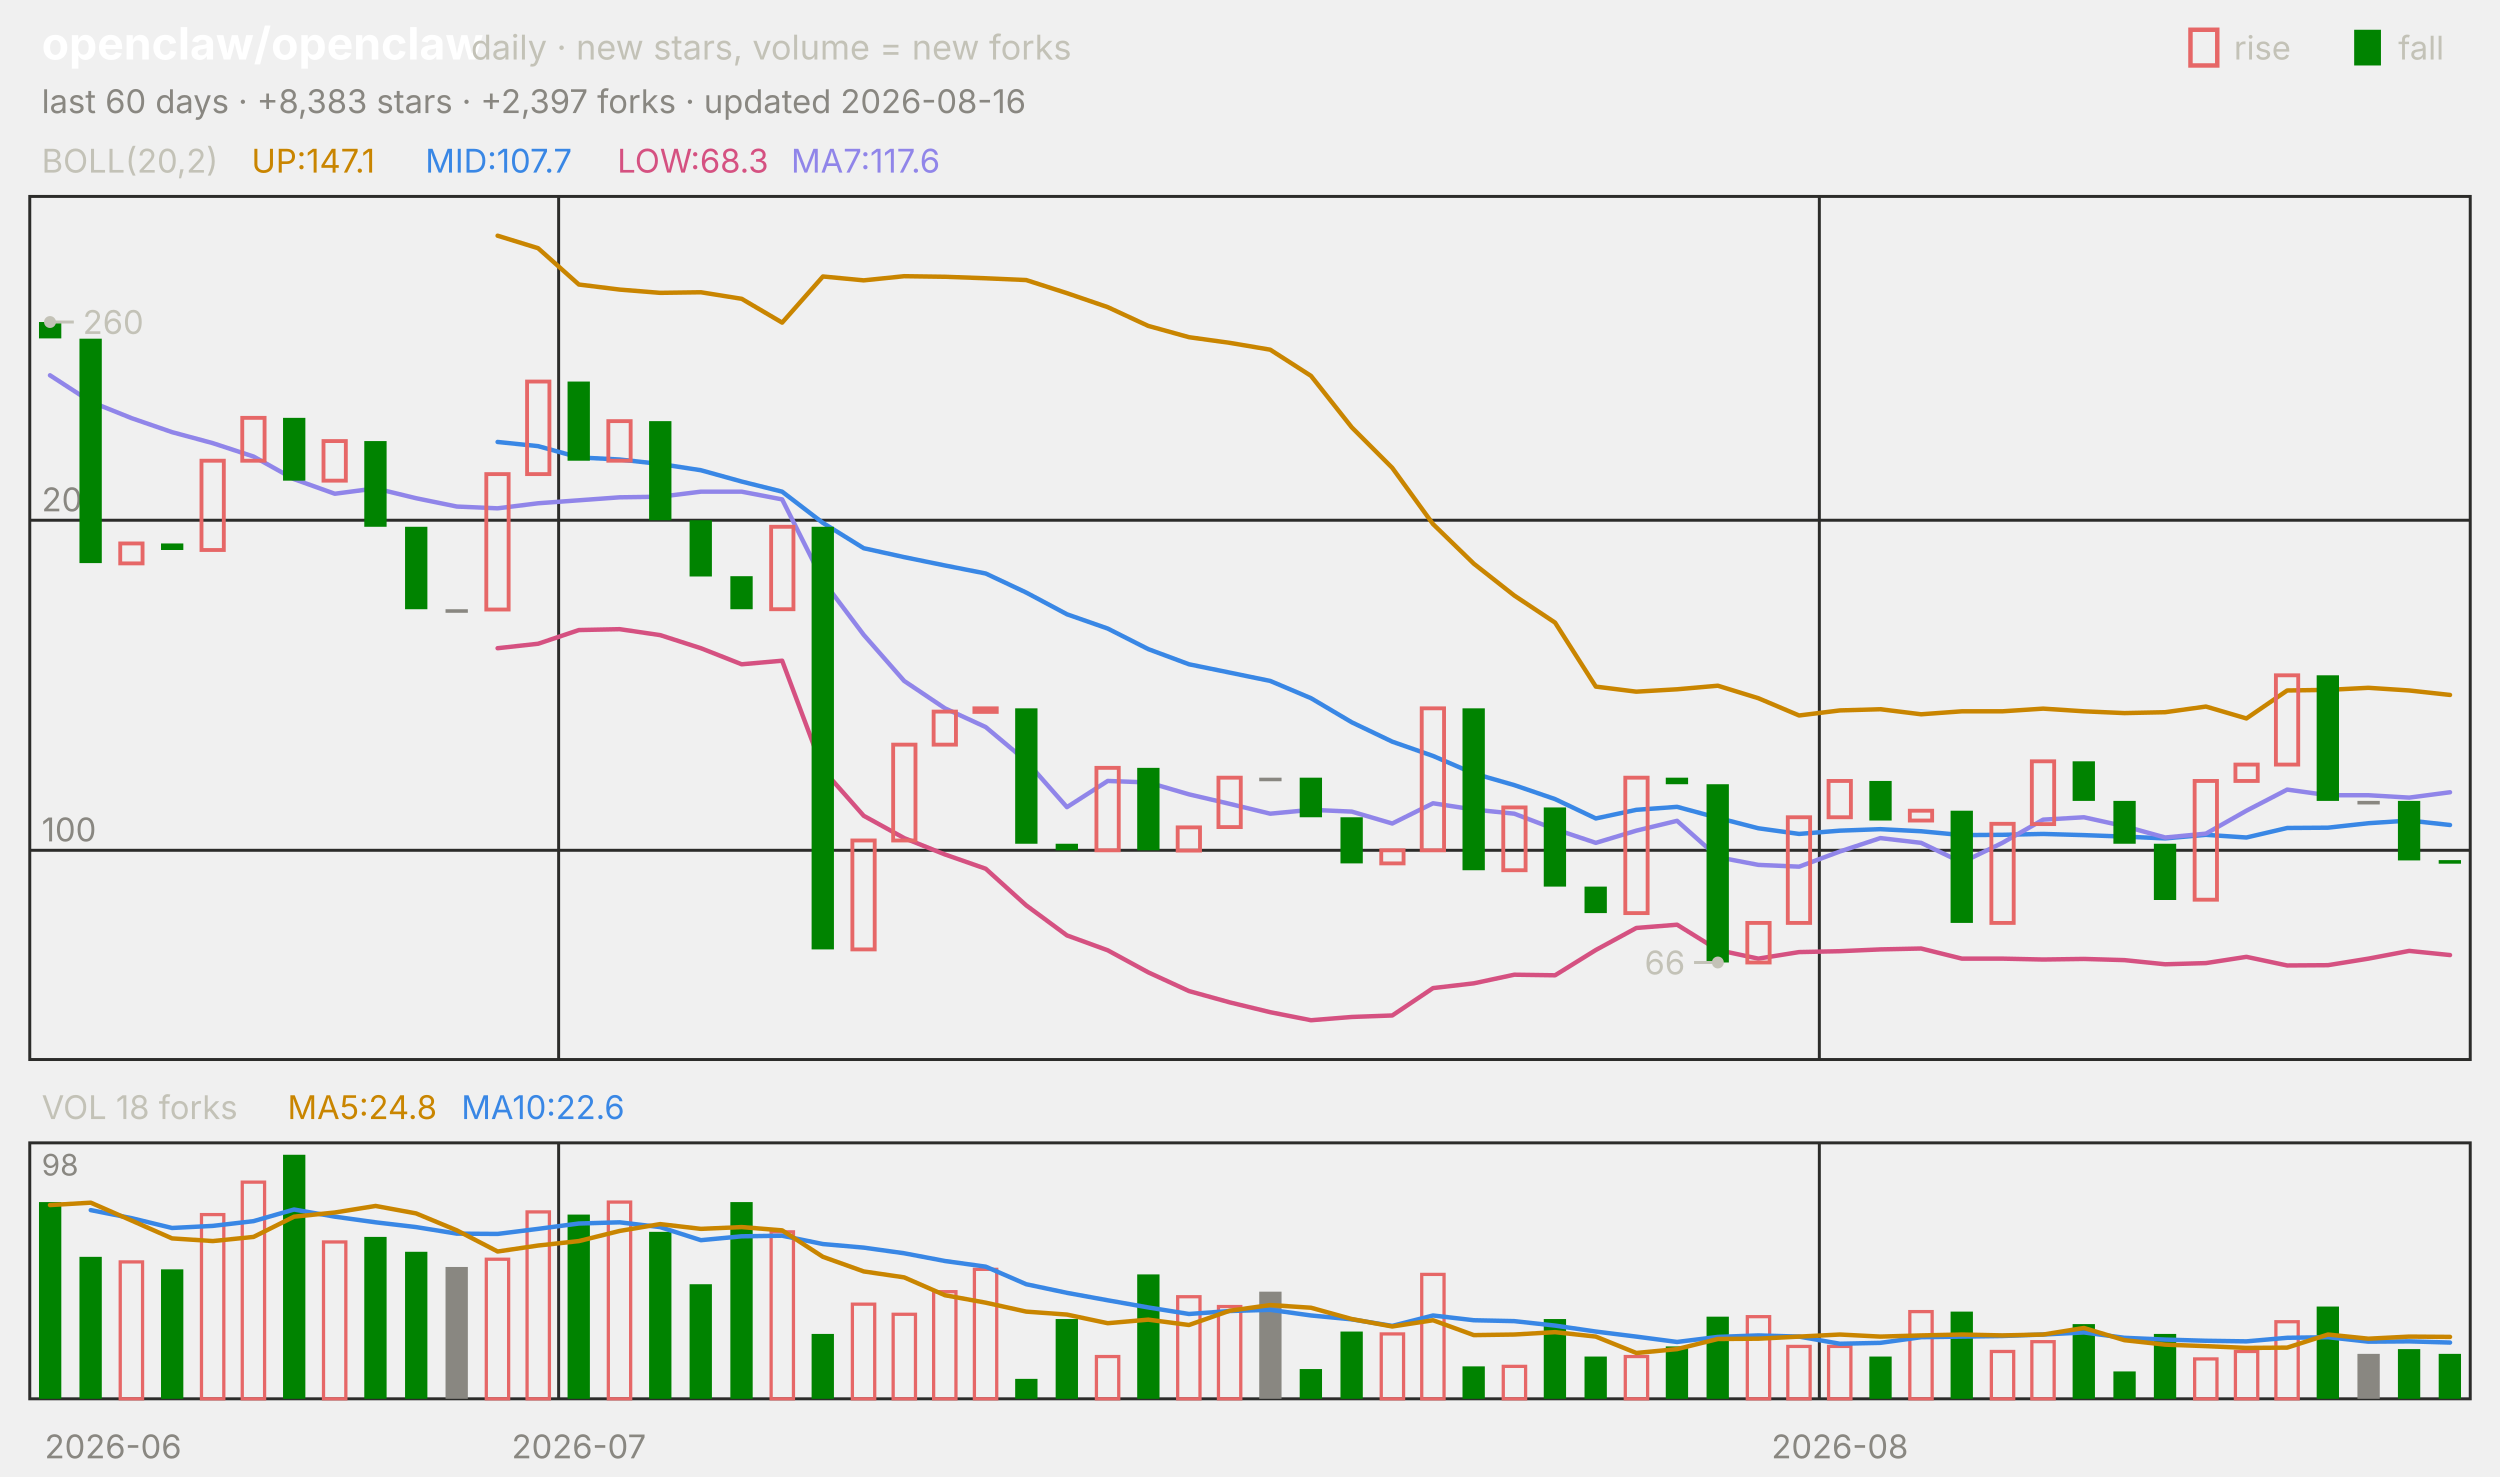
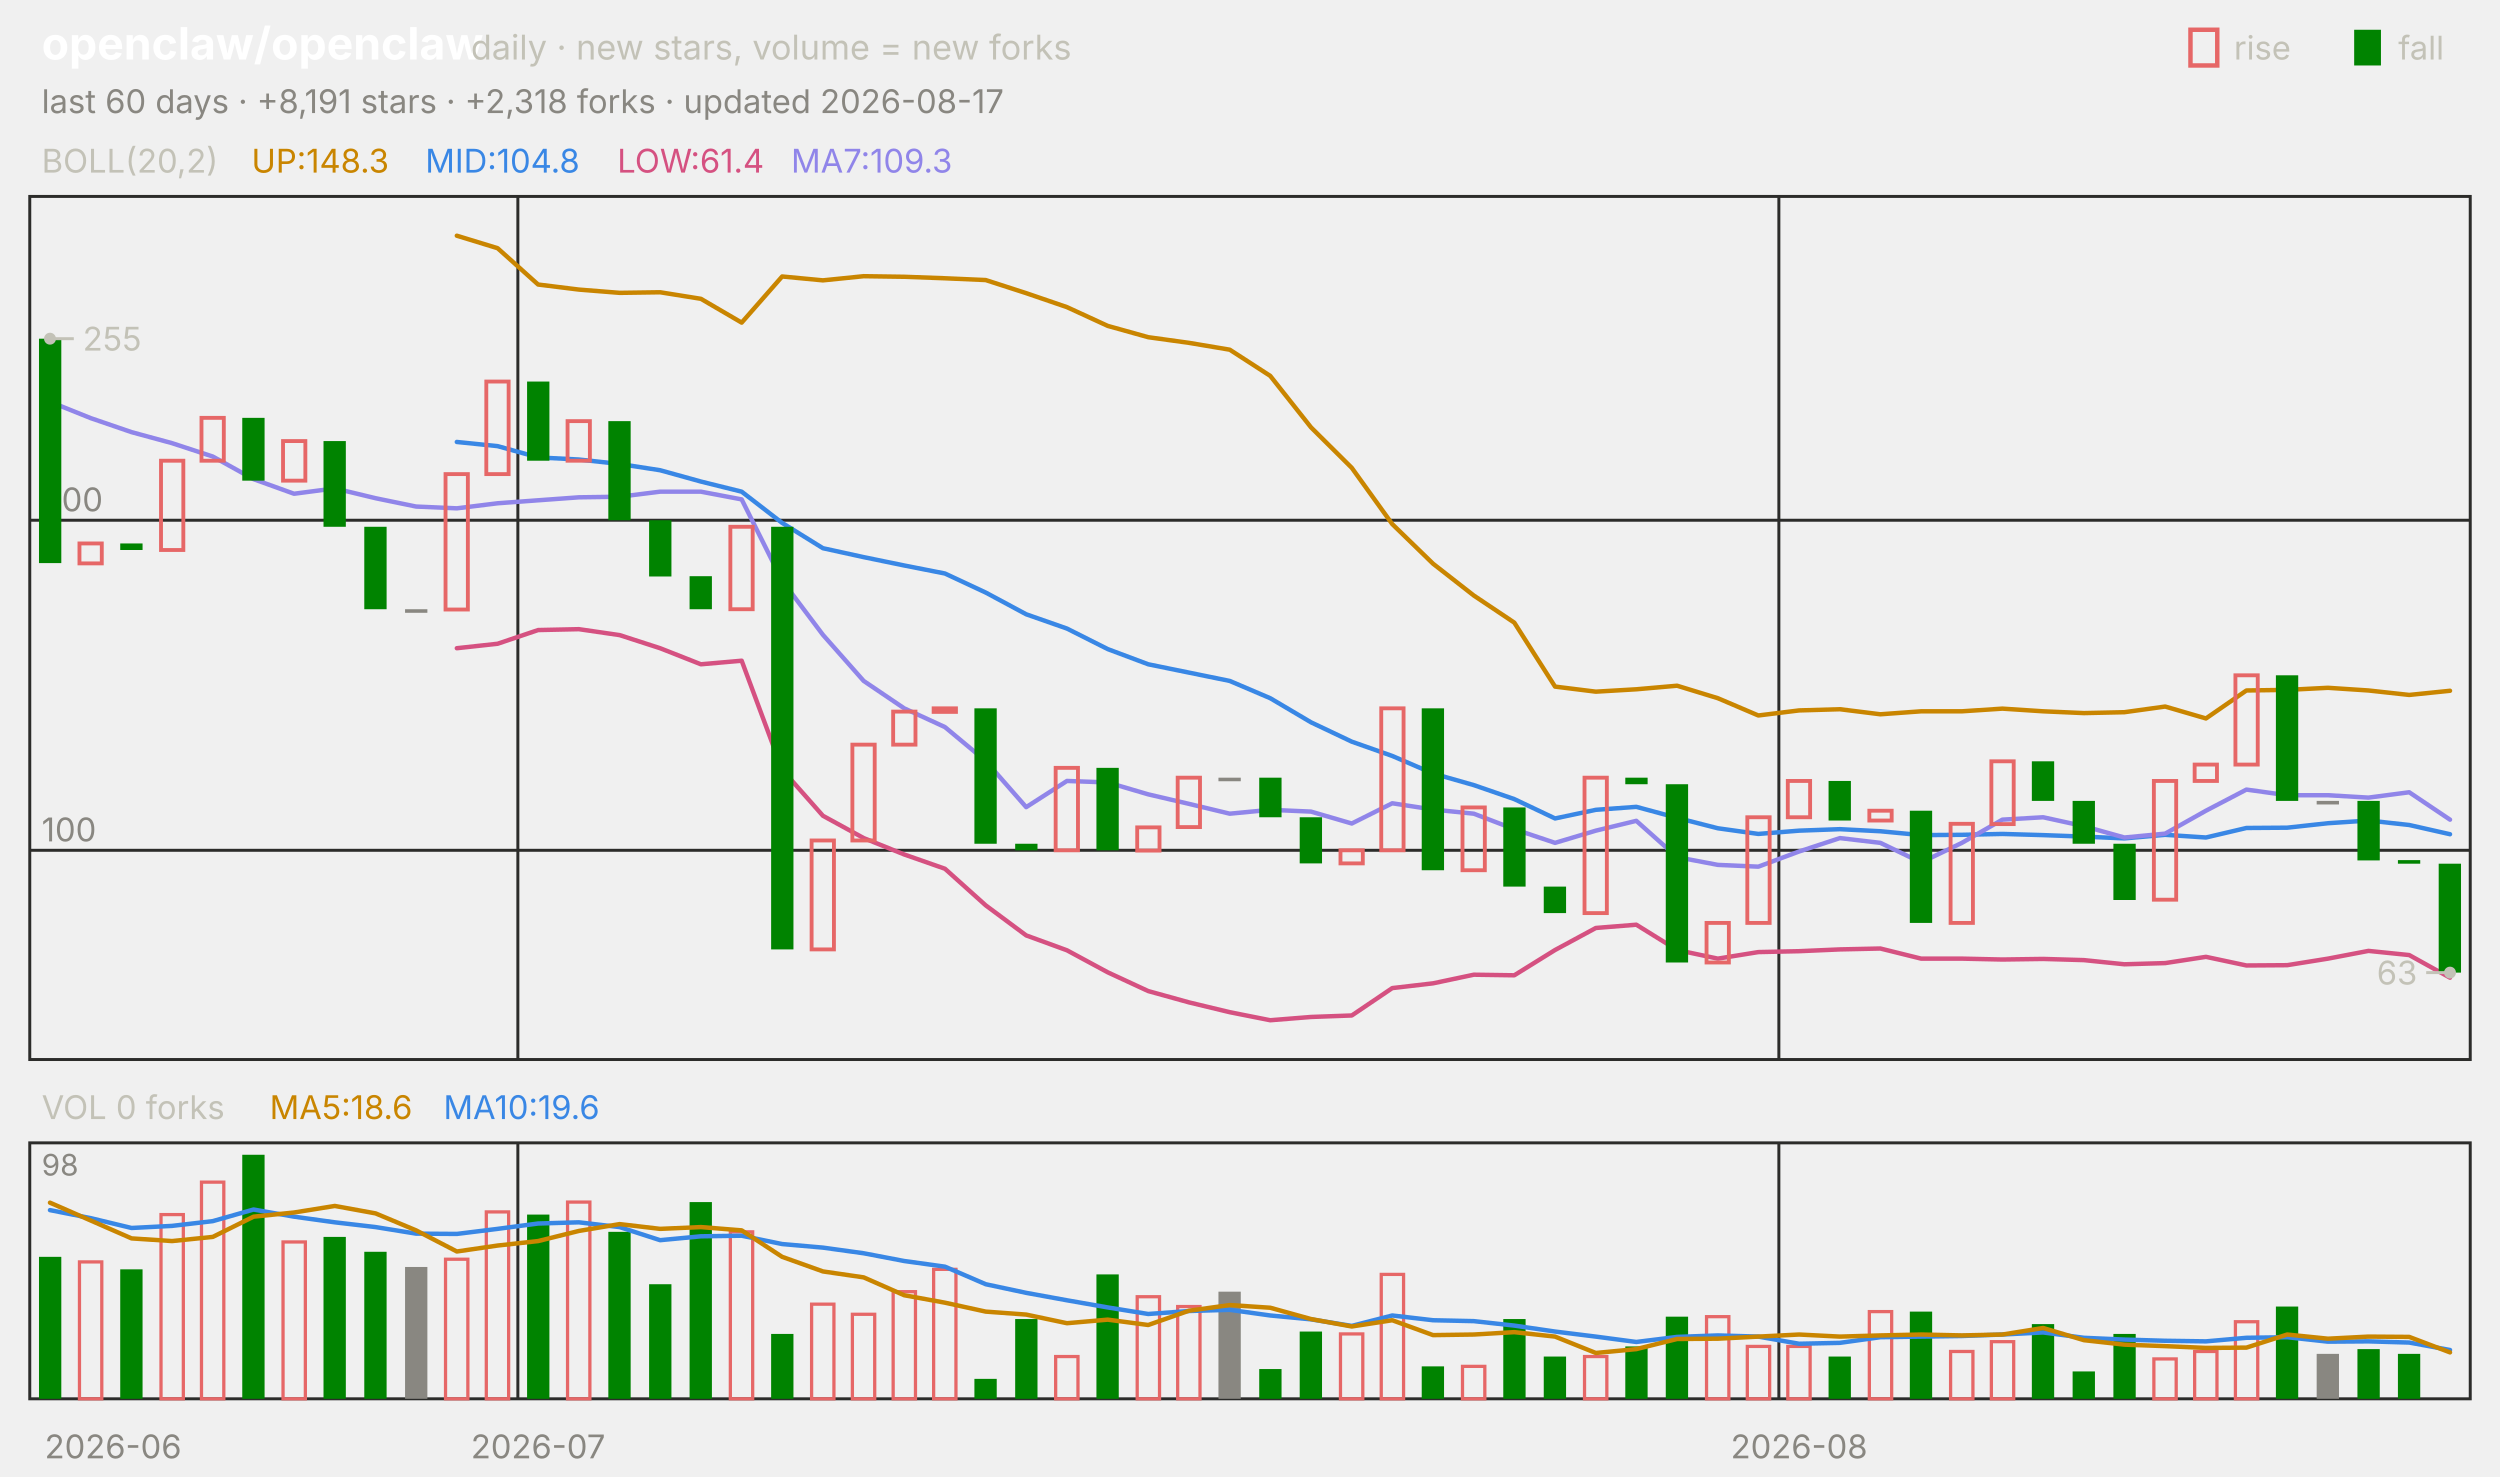
<svg xmlns="http://www.w3.org/2000/svg" viewBox="0 0 840 496" width="840" height="496" font-family="-apple-system,'Segoe UI',system-ui,sans-serif" role="img" aria-label="openclaw/openclaw candlestick chart">
  <text x="14.0" y="20.0" font-size="15" fill="#ffffff" font-weight="650">openclaw/openclaw</text>
  <text x="158.2" y="20.0" font-size="11.5" fill="#c3c2b7">daily · new stars, volume = new forks</text>
  <text x="805.8" y="20.0" font-size="11.0" fill="#c3c2b7">fall</text>
  <rect x="791" y="10" width="9" height="12" fill="#008300" />
  <text x="750.6" y="20.0" font-size="11.0" fill="#c3c2b7">rise</text>
  <rect x="736" y="10" width="9" height="12" fill="none" stroke="#e66767" stroke-width="1.5" />
-   <text x="14.0" y="38.0" font-size="11.0" fill="#898781">last 60 days · +8,383 stars · +2,397 forks · updated 2026-08-16</text>
+   <text x="14.0" y="38.0" font-size="11.0" fill="#898781">last 60 days · +8,191 stars · +2,318 forks · updated 2026-08-17</text>
  <rect x="10" y="66" width="820" height="290" fill="none" stroke="#2c2c2a" />
  <rect x="10" y="384" width="820" height="86" fill="none" stroke="#2c2c2a" />
  <text x="38.0" y="490.0" font-size="11.0" fill="#898781" text-anchor="middle">2026-06</text>
-   <line x1="187.7" y1="66.0" x2="187.7" y2="356.0" stroke="#2c2c2a" stroke-width="1.0" />
-   <line x1="187.7" y1="384.0" x2="187.7" y2="470.0" stroke="#2c2c2a" stroke-width="1.0" />
-   <text x="194.5" y="490.0" font-size="11.0" fill="#898781" text-anchor="middle">2026-07</text>
-   <line x1="611.3" y1="66.0" x2="611.3" y2="356.0" stroke="#2c2c2a" stroke-width="1.0" />
-   <line x1="611.3" y1="384.0" x2="611.3" y2="470.0" stroke="#2c2c2a" stroke-width="1.0" />
-   <text x="618.2" y="490.0" font-size="11.0" fill="#898781" text-anchor="middle">2026-08</text>
+   <line x1="174.0" y1="66.0" x2="174.0" y2="356.0" stroke="#2c2c2a" stroke-width="1.0" />
+   <line x1="174.0" y1="384.0" x2="174.0" y2="470.0" stroke="#2c2c2a" stroke-width="1.0" />
+   <text x="180.8" y="490.0" font-size="11.0" fill="#898781" text-anchor="middle">2026-07</text>
+   <line x1="597.7" y1="66.0" x2="597.7" y2="356.0" stroke="#2c2c2a" stroke-width="1.0" />
+   <line x1="597.7" y1="384.0" x2="597.7" y2="470.0" stroke="#2c2c2a" stroke-width="1.0" />
+   <text x="604.5" y="490.0" font-size="11.0" fill="#898781" text-anchor="middle">2026-08</text>
  <text x="14.0" y="58.0" font-size="11.0" fill="#c3c2b7">BOLL(20,2)</text>
-   <text x="84.5" y="58.0" font-size="11.0" fill="#c98500">UP:147.1</text>
-   <text x="142.9" y="58.0" font-size="11.0" fill="#3987e5">MID:107.7</text>
-   <text x="207.4" y="58.0" font-size="11.0" fill="#d55181">LOW:68.3</text>
-   <text x="265.8" y="58.0" font-size="11.0" fill="#9085e9">MA7:117.6</text>
+   <text x="84.5" y="58.0" font-size="11.0" fill="#c98500">UP:148.3</text>
+   <text x="142.9" y="58.0" font-size="11.0" fill="#3987e5">MID:104.8</text>
+   <text x="207.4" y="58.0" font-size="11.0" fill="#d55181">LOW:61.4</text>
+   <text x="265.8" y="58.0" font-size="11.0" fill="#9085e9">MA7:109.3</text>
  <line x1="10.0" y1="285.7" x2="830.0" y2="285.7" stroke="#2c2c2a" stroke-width="1.0" />
  <text x="14.0" y="282.7" font-size="11.0" fill="#898781">100</text>
  <line x1="10.0" y1="174.8" x2="830.0" y2="174.8" stroke="#2c2c2a" stroke-width="1.0" />
  <text x="14.0" y="171.8" font-size="11.0" fill="#898781">200</text>
-   <polyline points="167.2,79.2 180.8,83.4 194.5,95.6 208.2,97.3 221.8,98.4 235.5,98.2 249.2,100.4 262.8,108.4 276.5,92.9 290.2,94.2 303.8,92.8 317.5,93.0 331.2,93.5 344.8,94.1 358.5,98.5 372.2,103.2 385.8,109.5 399.5,113.3 413.2,115.2 426.8,117.5 440.5,126.3 454.2,143.6 467.8,157.2 481.5,176.1 495.2,189.4 508.8,200.1 522.5,209.2 536.2,230.7 549.8,232.4 563.5,231.6 577.2,230.4 590.8,234.6 604.5,240.4 618.2,238.7 631.8,238.3 645.5,240.0 659.2,239.0 672.8,239.0 686.5,238.1 700.2,239.0 713.8,239.6 727.5,239.3 741.2,237.4 754.8,241.4 768.5,232.0 782.2,231.8 795.8,231.1 809.5,232.0 823.2,233.5" fill="none" stroke="#c98500" stroke-width="1.5" stroke-linejoin="round" stroke-linecap="round" />
-   <polyline points="167.2,148.5 180.8,149.9 194.5,153.7 208.2,154.4 221.8,155.9 235.5,158.0 249.2,161.8 262.8,165.2 276.5,175.7 290.2,184.2 303.8,187.2 317.5,190.0 331.2,192.7 344.8,199.1 358.5,206.4 372.2,211.2 385.8,218.1 399.5,223.2 413.2,226.0 426.8,228.8 440.5,234.6 454.2,242.7 467.8,249.2 481.5,254.0 495.2,259.9 508.8,263.8 522.5,268.5 536.2,275.0 549.8,272.1 563.5,271.1 577.2,274.8 590.8,278.3 604.5,280.2 618.2,279.1 631.8,278.6 645.5,279.3 659.2,280.6 672.8,280.5 686.5,280.2 700.2,280.6 713.8,281.1 727.5,281.7 741.2,280.5 754.8,281.4 768.5,278.2 782.2,278.1 795.8,276.6 809.5,275.7 823.2,277.2" fill="none" stroke="#3987e5" stroke-width="1.5" stroke-linejoin="round" stroke-linecap="round" />
-   <polyline points="167.2,217.8 180.8,216.3 194.5,211.7 208.2,211.4 221.8,213.4 235.5,217.8 249.2,223.2 262.8,222.0 276.5,258.6 290.2,274.1 303.8,281.6 317.5,287.1 331.2,291.9 344.8,304.2 358.5,314.3 372.2,319.3 385.8,326.7 399.5,333.0 413.2,336.8 426.8,340.1 440.5,342.8 454.2,341.7 467.8,341.2 481.5,332.0 495.2,330.4 508.8,327.5 522.5,327.7 536.2,319.2 549.8,311.8 563.5,310.7 577.2,319.2 590.8,322.1 604.5,319.9 618.2,319.6 631.8,319.0 645.5,318.7 659.2,322.1 672.8,322.1 686.5,322.4 700.2,322.2 713.8,322.6 727.5,324.0 741.2,323.6 754.8,321.5 768.5,324.4 782.2,324.3 795.8,322.1 809.5,319.5 823.2,320.9" fill="none" stroke="#d55181" stroke-width="1.5" stroke-linejoin="round" stroke-linecap="round" />
-   <polyline points="16.8,126.1 30.5,135.0 44.2,140.5 57.8,145.2 71.5,148.9 85.2,153.4 98.8,161.0 112.5,165.9 126.2,164.1 139.8,167.4 153.5,170.2 167.2,170.8 180.8,169.1 194.5,168.1 208.2,167.1 221.8,166.9 235.5,165.2 249.2,165.2 262.8,167.8 276.5,195.1 290.2,213.3 303.8,228.8 317.5,238.0 331.2,244.3 344.8,255.7 358.5,271.2 372.2,262.4 385.8,262.9 399.5,266.9 413.2,270.1 426.8,273.4 440.5,272.1 454.2,272.7 467.8,276.7 481.5,269.9 495.2,272.0 508.8,273.4 522.5,278.6 536.2,283.2 549.8,279.1 563.5,275.8 577.2,288.0 590.8,290.6 604.5,291.2 618.2,286.1 631.8,281.6 645.5,283.2 659.2,289.8 672.8,283.2 686.5,275.4 700.2,274.6 713.8,277.6 727.5,281.4 741.2,280.1 754.8,272.4 768.5,265.3 782.2,267.2 795.8,267.2 809.5,268.0 823.2,266.2" fill="none" stroke="#9085e9" stroke-width="1.5" stroke-linejoin="round" stroke-linecap="round" />
-   <rect x="13.1" y="108.2" width="7.5" height="5.5" fill="#008300" />
-   <rect x="26.7" y="113.8" width="7.5" height="75.4" fill="#008300" />
-   <rect x="40.4" y="182.6" width="7.5" height="6.7" fill="none" stroke="#e66767" stroke-width="1.3" />
-   <rect x="54.1" y="182.6" width="7.5" height="2.2" fill="#008300" />
-   <rect x="67.7" y="154.8" width="7.5" height="30.0" fill="none" stroke="#e66767" stroke-width="1.3" />
-   <rect x="81.4" y="140.4" width="7.5" height="14.4" fill="none" stroke="#e66767" stroke-width="1.3" />
-   <rect x="95.1" y="140.4" width="7.5" height="21.1" fill="#008300" />
-   <rect x="108.7" y="148.2" width="7.5" height="13.3" fill="none" stroke="#e66767" stroke-width="1.3" />
-   <rect x="122.4" y="148.2" width="7.5" height="28.8" fill="#008300" />
-   <rect x="136.1" y="177.0" width="7.5" height="27.7" fill="#008300" />
-   <rect x="149.7" y="204.7" width="7.5" height="1.2" fill="#898781" />
-   <rect x="163.4" y="159.3" width="7.5" height="45.5" fill="none" stroke="#e66767" stroke-width="1.3" />
-   <rect x="177.1" y="128.2" width="7.5" height="31.1" fill="none" stroke="#e66767" stroke-width="1.3" />
-   <rect x="190.7" y="128.2" width="7.5" height="26.6" fill="#008300" />
-   <rect x="204.4" y="141.5" width="7.5" height="13.3" fill="none" stroke="#e66767" stroke-width="1.3" />
-   <rect x="218.1" y="141.5" width="7.5" height="33.3" fill="#008300" />
-   <rect x="231.7" y="174.8" width="7.5" height="18.9" fill="#008300" />
-   <rect x="245.4" y="193.6" width="7.5" height="11.1" fill="#008300" />
-   <rect x="259.1" y="177.0" width="7.5" height="27.7" fill="none" stroke="#e66767" stroke-width="1.3" />
-   <rect x="272.7" y="177.0" width="7.5" height="142.0" fill="#008300" />
-   <rect x="286.4" y="282.4" width="7.5" height="36.6" fill="none" stroke="#e66767" stroke-width="1.3" />
-   <rect x="300.1" y="250.2" width="7.5" height="32.2" fill="none" stroke="#e66767" stroke-width="1.3" />
-   <rect x="313.7" y="239.1" width="7.5" height="11.1" fill="none" stroke="#e66767" stroke-width="1.3" />
-   <rect x="327.4" y="238.0" width="7.5" height="1.2" fill="none" stroke="#e66767" stroke-width="1.3" />
-   <rect x="341.1" y="238.0" width="7.5" height="45.5" fill="#008300" />
-   <rect x="354.7" y="283.5" width="7.5" height="2.2" fill="#008300" />
-   <rect x="368.4" y="258.0" width="7.5" height="27.7" fill="none" stroke="#e66767" stroke-width="1.3" />
-   <rect x="382.1" y="258.0" width="7.5" height="27.7" fill="#008300" />
-   <rect x="395.7" y="278.0" width="7.5" height="7.8" fill="none" stroke="#e66767" stroke-width="1.3" />
-   <rect x="409.4" y="261.3" width="7.5" height="16.6" fill="none" stroke="#e66767" stroke-width="1.3" />
-   <rect x="423.1" y="261.3" width="7.5" height="1.2" fill="#898781" />
-   <rect x="436.7" y="261.3" width="7.5" height="13.3" fill="#008300" />
-   <rect x="450.4" y="274.6" width="7.5" height="15.5" fill="#008300" />
-   <rect x="464.1" y="285.7" width="7.5" height="4.4" fill="none" stroke="#e66767" stroke-width="1.3" />
-   <rect x="477.7" y="238.0" width="7.5" height="47.7" fill="none" stroke="#e66767" stroke-width="1.3" />
-   <rect x="491.4" y="238.0" width="7.5" height="54.4" fill="#008300" />
-   <rect x="505.1" y="271.3" width="7.5" height="21.1" fill="none" stroke="#e66767" stroke-width="1.3" />
-   <rect x="518.7" y="271.3" width="7.5" height="26.6" fill="#008300" />
-   <rect x="532.4" y="297.9" width="7.5" height="8.9" fill="#008300" />
-   <rect x="546.1" y="261.3" width="7.5" height="45.5" fill="none" stroke="#e66767" stroke-width="1.3" />
-   <rect x="559.7" y="261.3" width="7.5" height="2.2" fill="#008300" />
-   <rect x="573.4" y="263.5" width="7.5" height="59.9" fill="#008300" />
-   <rect x="587.1" y="310.1" width="7.5" height="13.3" fill="none" stroke="#e66767" stroke-width="1.3" />
-   <rect x="600.7" y="274.6" width="7.5" height="35.5" fill="none" stroke="#e66767" stroke-width="1.3" />
-   <rect x="614.4" y="262.4" width="7.5" height="12.2" fill="none" stroke="#e66767" stroke-width="1.3" />
-   <rect x="628.1" y="262.4" width="7.5" height="13.3" fill="#008300" />
-   <rect x="641.7" y="272.4" width="7.5" height="3.3" fill="none" stroke="#e66767" stroke-width="1.3" />
-   <rect x="655.4" y="272.4" width="7.5" height="37.7" fill="#008300" />
-   <rect x="669.1" y="276.8" width="7.5" height="33.3" fill="none" stroke="#e66767" stroke-width="1.3" />
-   <rect x="682.7" y="255.8" width="7.5" height="21.1" fill="none" stroke="#e66767" stroke-width="1.3" />
-   <rect x="696.4" y="255.8" width="7.5" height="13.3" fill="#008300" />
-   <rect x="710.1" y="269.1" width="7.5" height="14.4" fill="#008300" />
-   <rect x="723.7" y="283.5" width="7.5" height="18.9" fill="#008300" />
-   <rect x="737.4" y="262.4" width="7.5" height="39.9" fill="none" stroke="#e66767" stroke-width="1.3" />
-   <rect x="751.1" y="256.9" width="7.5" height="5.5" fill="none" stroke="#e66767" stroke-width="1.3" />
-   <rect x="764.7" y="226.9" width="7.5" height="30.0" fill="none" stroke="#e66767" stroke-width="1.3" />
-   <rect x="778.4" y="226.9" width="7.5" height="42.2" fill="#008300" />
-   <rect x="792.1" y="269.1" width="7.5" height="1.2" fill="#898781" />
-   <rect x="805.7" y="269.1" width="7.5" height="20.0" fill="#008300" />
-   <rect x="819.4" y="289.0" width="7.5" height="1.2" fill="#008300" />
-   <circle cx="16.8" cy="108.2" r="2" fill="#c3c2b7" />
-   <line x1="16.8" y1="108.2" x2="24.8" y2="108.2" stroke="#c3c2b7" stroke-width="1.0" />
-   <text x="27.8" y="112.2" font-size="11.0" fill="#c3c2b7">260</text>
-   <circle cx="577.2" cy="323.4" r="2" fill="#c3c2b7" />
-   <line x1="577.2" y1="323.4" x2="569.2" y2="323.4" stroke="#c3c2b7" stroke-width="1.0" />
-   <text x="566.2" y="327.4" font-size="11.0" fill="#c3c2b7" text-anchor="end">66</text>
-   <text x="14.0" y="376.0" font-size="11.0" fill="#c3c2b7">VOL 18 forks</text>
-   <text x="96.6" y="376.0" font-size="11.0" fill="#c98500">MA5:24.8</text>
-   <text x="155.0" y="376.0" font-size="11.0" fill="#3987e5">MA10:22.6</text>
+   <polyline points="153.5,79.2 167.2,83.4 180.8,95.6 194.5,97.3 208.2,98.4 221.8,98.2 235.5,100.4 249.2,108.4 262.8,92.9 276.5,94.2 290.2,92.8 303.8,93.0 317.5,93.5 331.2,94.1 344.8,98.5 358.5,103.2 372.2,109.5 385.8,113.3 399.5,115.2 413.2,117.5 426.8,126.3 440.5,143.6 454.2,157.2 467.8,176.1 481.5,189.4 495.2,200.1 508.8,209.2 522.5,230.7 536.2,232.4 549.8,231.6 563.5,230.4 577.2,234.6 590.8,240.4 604.5,238.7 618.2,238.3 631.8,240.0 645.5,239.0 659.2,239.0 672.8,238.1 686.5,239.0 700.2,239.6 713.8,239.3 727.5,237.4 741.2,241.4 754.8,232.0 768.5,231.8 782.2,231.1 795.8,232.0 809.5,233.5 823.2,232.1" fill="none" stroke="#c98500" stroke-width="1.5" stroke-linejoin="round" stroke-linecap="round" />
+   <polyline points="153.5,148.5 167.2,149.9 180.8,153.7 194.5,154.4 208.2,155.9 221.8,158.0 235.5,161.8 249.2,165.2 262.8,175.7 276.5,184.2 290.2,187.2 303.8,190.0 317.5,192.7 331.2,199.1 344.8,206.4 358.5,211.2 372.2,218.1 385.8,223.2 399.5,226.0 413.2,228.8 426.8,234.6 440.5,242.7 454.2,249.2 467.8,254.0 481.5,259.9 495.2,263.8 508.8,268.5 522.5,275.0 536.2,272.1 549.8,271.1 563.5,274.8 577.2,278.3 590.8,280.2 604.5,279.1 618.2,278.6 631.8,279.3 645.5,280.6 659.2,280.5 672.8,280.2 686.5,280.6 700.2,281.1 713.8,281.7 727.5,280.5 741.2,281.4 754.8,278.2 768.5,278.1 782.2,276.6 795.8,275.7 809.5,277.2 823.2,280.3" fill="none" stroke="#3987e5" stroke-width="1.5" stroke-linejoin="round" stroke-linecap="round" />
+   <polyline points="153.5,217.8 167.2,216.3 180.8,211.7 194.5,211.4 208.2,213.4 221.8,217.8 235.5,223.2 249.2,222.0 262.8,258.6 276.5,274.1 290.2,281.6 303.8,287.1 317.5,291.9 331.2,304.2 344.8,314.3 358.5,319.3 372.2,326.7 385.8,333.0 399.5,336.8 413.2,340.1 426.8,342.8 440.5,341.7 454.2,341.2 467.8,332.0 481.5,330.4 495.2,327.5 508.8,327.7 522.5,319.2 536.2,311.8 549.8,310.7 563.5,319.2 577.2,322.1 590.8,319.9 604.5,319.6 618.2,319.0 631.8,318.7 645.5,322.1 659.2,322.1 672.8,322.4 686.5,322.2 700.2,322.6 713.8,324.0 727.5,323.6 741.2,321.5 754.8,324.4 768.5,324.3 782.2,322.1 795.8,319.5 809.5,320.9 823.2,328.5" fill="none" stroke="#d55181" stroke-width="1.5" stroke-linejoin="round" stroke-linecap="round" />
+   <polyline points="16.8,135.0 30.5,140.5 44.2,145.2 57.8,148.9 71.5,153.4 85.2,161.0 98.8,165.9 112.5,164.1 126.2,167.4 139.8,170.2 153.5,170.8 167.2,169.1 180.8,168.1 194.5,167.1 208.2,166.9 221.8,165.2 235.5,165.2 249.2,167.8 262.8,195.1 276.5,213.3 290.2,228.8 303.8,238.0 317.5,244.3 331.2,255.7 344.8,271.2 358.5,262.4 372.2,262.9 385.8,266.9 399.5,270.1 413.2,273.4 426.8,272.1 440.5,272.7 454.2,276.7 467.8,269.9 481.5,272.0 495.2,273.4 508.8,278.6 522.5,283.2 536.2,279.1 549.8,275.8 563.5,288.0 577.2,290.6 590.8,291.2 604.5,286.1 618.2,281.6 631.8,283.2 645.5,289.8 659.2,283.2 672.8,275.4 686.5,274.6 700.2,277.6 713.8,281.4 727.5,280.1 741.2,272.4 754.8,265.3 768.5,267.2 782.2,267.2 795.8,268.0 809.5,266.2 823.2,275.4" fill="none" stroke="#9085e9" stroke-width="1.5" stroke-linejoin="round" stroke-linecap="round" />
+   <rect x="13.1" y="113.8" width="7.5" height="75.4" fill="#008300" />
+   <rect x="26.7" y="182.6" width="7.5" height="6.7" fill="none" stroke="#e66767" stroke-width="1.3" />
+   <rect x="40.4" y="182.6" width="7.5" height="2.2" fill="#008300" />
+   <rect x="54.1" y="154.8" width="7.5" height="30.0" fill="none" stroke="#e66767" stroke-width="1.3" />
+   <rect x="67.7" y="140.4" width="7.5" height="14.4" fill="none" stroke="#e66767" stroke-width="1.3" />
+   <rect x="81.4" y="140.4" width="7.5" height="21.1" fill="#008300" />
+   <rect x="95.1" y="148.2" width="7.5" height="13.3" fill="none" stroke="#e66767" stroke-width="1.3" />
+   <rect x="108.7" y="148.2" width="7.5" height="28.8" fill="#008300" />
+   <rect x="122.4" y="177.0" width="7.5" height="27.7" fill="#008300" />
+   <rect x="136.1" y="204.7" width="7.5" height="1.2" fill="#898781" />
+   <rect x="149.7" y="159.3" width="7.5" height="45.5" fill="none" stroke="#e66767" stroke-width="1.3" />
+   <rect x="163.4" y="128.2" width="7.5" height="31.1" fill="none" stroke="#e66767" stroke-width="1.3" />
+   <rect x="177.1" y="128.2" width="7.5" height="26.6" fill="#008300" />
+   <rect x="190.7" y="141.5" width="7.5" height="13.3" fill="none" stroke="#e66767" stroke-width="1.3" />
+   <rect x="204.4" y="141.5" width="7.5" height="33.3" fill="#008300" />
+   <rect x="218.1" y="174.8" width="7.5" height="18.9" fill="#008300" />
+   <rect x="231.7" y="193.6" width="7.5" height="11.1" fill="#008300" />
+   <rect x="245.4" y="177.0" width="7.5" height="27.7" fill="none" stroke="#e66767" stroke-width="1.3" />
+   <rect x="259.1" y="177.0" width="7.5" height="142.0" fill="#008300" />
+   <rect x="272.7" y="282.4" width="7.5" height="36.6" fill="none" stroke="#e66767" stroke-width="1.3" />
+   <rect x="286.4" y="250.2" width="7.5" height="32.2" fill="none" stroke="#e66767" stroke-width="1.3" />
+   <rect x="300.1" y="239.1" width="7.5" height="11.1" fill="none" stroke="#e66767" stroke-width="1.3" />
+   <rect x="313.7" y="238.0" width="7.5" height="1.2" fill="none" stroke="#e66767" stroke-width="1.3" />
+   <rect x="327.4" y="238.0" width="7.5" height="45.5" fill="#008300" />
+   <rect x="341.1" y="283.5" width="7.5" height="2.2" fill="#008300" />
+   <rect x="354.7" y="258.0" width="7.5" height="27.7" fill="none" stroke="#e66767" stroke-width="1.3" />
+   <rect x="368.4" y="258.0" width="7.5" height="27.7" fill="#008300" />
+   <rect x="382.1" y="278.0" width="7.5" height="7.8" fill="none" stroke="#e66767" stroke-width="1.3" />
+   <rect x="395.7" y="261.3" width="7.5" height="16.6" fill="none" stroke="#e66767" stroke-width="1.3" />
+   <rect x="409.4" y="261.3" width="7.5" height="1.2" fill="#898781" />
+   <rect x="423.1" y="261.3" width="7.5" height="13.3" fill="#008300" />
+   <rect x="436.7" y="274.6" width="7.5" height="15.5" fill="#008300" />
+   <rect x="450.4" y="285.7" width="7.5" height="4.4" fill="none" stroke="#e66767" stroke-width="1.3" />
+   <rect x="464.1" y="238.0" width="7.5" height="47.7" fill="none" stroke="#e66767" stroke-width="1.3" />
+   <rect x="477.7" y="238.0" width="7.5" height="54.4" fill="#008300" />
+   <rect x="491.4" y="271.3" width="7.5" height="21.1" fill="none" stroke="#e66767" stroke-width="1.3" />
+   <rect x="505.1" y="271.3" width="7.5" height="26.6" fill="#008300" />
+   <rect x="518.7" y="297.9" width="7.5" height="8.9" fill="#008300" />
+   <rect x="532.4" y="261.3" width="7.5" height="45.5" fill="none" stroke="#e66767" stroke-width="1.3" />
+   <rect x="546.1" y="261.3" width="7.5" height="2.2" fill="#008300" />
+   <rect x="559.7" y="263.5" width="7.5" height="59.9" fill="#008300" />
+   <rect x="573.4" y="310.1" width="7.5" height="13.3" fill="none" stroke="#e66767" stroke-width="1.3" />
+   <rect x="587.1" y="274.6" width="7.5" height="35.5" fill="none" stroke="#e66767" stroke-width="1.3" />
+   <rect x="600.7" y="262.4" width="7.5" height="12.2" fill="none" stroke="#e66767" stroke-width="1.3" />
+   <rect x="614.4" y="262.4" width="7.5" height="13.3" fill="#008300" />
+   <rect x="628.1" y="272.4" width="7.5" height="3.3" fill="none" stroke="#e66767" stroke-width="1.3" />
+   <rect x="641.7" y="272.4" width="7.5" height="37.7" fill="#008300" />
+   <rect x="655.4" y="276.8" width="7.5" height="33.3" fill="none" stroke="#e66767" stroke-width="1.3" />
+   <rect x="669.1" y="255.8" width="7.5" height="21.1" fill="none" stroke="#e66767" stroke-width="1.3" />
+   <rect x="682.7" y="255.8" width="7.5" height="13.3" fill="#008300" />
+   <rect x="696.4" y="269.1" width="7.5" height="14.4" fill="#008300" />
+   <rect x="710.1" y="283.5" width="7.5" height="18.9" fill="#008300" />
+   <rect x="723.7" y="262.4" width="7.5" height="39.9" fill="none" stroke="#e66767" stroke-width="1.3" />
+   <rect x="737.4" y="256.9" width="7.5" height="5.5" fill="none" stroke="#e66767" stroke-width="1.3" />
+   <rect x="751.1" y="226.9" width="7.5" height="30.0" fill="none" stroke="#e66767" stroke-width="1.3" />
+   <rect x="764.7" y="226.9" width="7.5" height="42.2" fill="#008300" />
+   <rect x="778.4" y="269.1" width="7.5" height="1.2" fill="#898781" />
+   <rect x="792.1" y="269.1" width="7.5" height="20.0" fill="#008300" />
+   <rect x="805.7" y="289.0" width="7.5" height="1.2" fill="#008300" />
+   <rect x="819.4" y="290.2" width="7.5" height="36.6" fill="#008300" />
+   <circle cx="16.8" cy="113.8" r="2" fill="#c3c2b7" />
+   <line x1="16.8" y1="113.8" x2="24.8" y2="113.8" stroke="#c3c2b7" stroke-width="1.0" />
+   <text x="27.8" y="117.8" font-size="11.0" fill="#c3c2b7">255</text>
+   <circle cx="823.2" cy="326.8" r="2" fill="#c3c2b7" />
+   <line x1="823.2" y1="326.8" x2="815.2" y2="326.8" stroke="#c3c2b7" stroke-width="1.0" />
+   <text x="812.2" y="330.8" font-size="11.0" fill="#c3c2b7" text-anchor="end">63</text>
+   <text x="14.0" y="376.0" font-size="11.0" fill="#c3c2b7">VOL 0 forks</text>
+   <text x="90.6" y="376.0" font-size="11.0" fill="#c98500">MA5:18.6</text>
+   <text x="149.0" y="376.0" font-size="11.0" fill="#3987e5">MA10:19.6</text>
  <text x="14.0" y="395.0" font-size="10" fill="#898781">98</text>
-   <rect x="13.1" y="403.9" width="7.5" height="66.1" fill="#008300" />
-   <rect x="26.7" y="422.3" width="7.5" height="47.7" fill="#008300" />
-   <rect x="40.4" y="424.0" width="7.5" height="46.0" fill="none" stroke="#e66767" stroke-width="1.1" />
-   <rect x="54.1" y="426.5" width="7.5" height="43.5" fill="#008300" />
-   <rect x="67.7" y="408.1" width="7.5" height="61.9" fill="none" stroke="#e66767" stroke-width="1.1" />
-   <rect x="81.4" y="397.2" width="7.5" height="72.8" fill="none" stroke="#e66767" stroke-width="1.1" />
-   <rect x="95.1" y="388.0" width="7.5" height="82.0" fill="#008300" />
-   <rect x="108.7" y="417.3" width="7.5" height="52.7" fill="none" stroke="#e66767" stroke-width="1.1" />
-   <rect x="122.4" y="415.6" width="7.5" height="54.4" fill="#008300" />
-   <rect x="136.1" y="420.6" width="7.5" height="49.4" fill="#008300" />
-   <rect x="149.7" y="425.7" width="7.5" height="44.3" fill="#898781" />
-   <rect x="163.4" y="423.1" width="7.5" height="46.9" fill="none" stroke="#e66767" stroke-width="1.1" />
-   <rect x="177.1" y="407.2" width="7.5" height="62.8" fill="none" stroke="#e66767" stroke-width="1.1" />
-   <rect x="190.7" y="408.1" width="7.5" height="61.9" fill="#008300" />
-   <rect x="204.4" y="403.9" width="7.5" height="66.1" fill="none" stroke="#e66767" stroke-width="1.1" />
-   <rect x="218.1" y="413.9" width="7.5" height="56.1" fill="#008300" />
-   <rect x="231.7" y="431.5" width="7.5" height="38.5" fill="#008300" />
-   <rect x="245.4" y="403.9" width="7.5" height="66.1" fill="#008300" />
-   <rect x="259.1" y="413.9" width="7.5" height="56.1" fill="none" stroke="#e66767" stroke-width="1.1" />
-   <rect x="272.7" y="448.2" width="7.5" height="21.8" fill="#008300" />
-   <rect x="286.4" y="438.2" width="7.5" height="31.8" fill="none" stroke="#e66767" stroke-width="1.1" />
-   <rect x="300.1" y="441.6" width="7.5" height="28.4" fill="none" stroke="#e66767" stroke-width="1.1" />
-   <rect x="313.7" y="434.0" width="7.5" height="36.0" fill="none" stroke="#e66767" stroke-width="1.1" />
-   <rect x="327.4" y="426.5" width="7.5" height="43.5" fill="none" stroke="#e66767" stroke-width="1.1" />
-   <rect x="341.1" y="463.3" width="7.5" height="6.7" fill="#008300" />
-   <rect x="354.7" y="443.2" width="7.5" height="26.8" fill="#008300" />
-   <rect x="368.4" y="455.8" width="7.5" height="14.2" fill="none" stroke="#e66767" stroke-width="1.1" />
-   <rect x="382.1" y="428.2" width="7.5" height="41.8" fill="#008300" />
-   <rect x="395.7" y="435.7" width="7.5" height="34.3" fill="none" stroke="#e66767" stroke-width="1.1" />
-   <rect x="409.4" y="439.0" width="7.5" height="31.0" fill="none" stroke="#e66767" stroke-width="1.1" />
-   <rect x="423.1" y="434.0" width="7.5" height="36.0" fill="#898781" />
-   <rect x="436.7" y="460.0" width="7.5" height="10.0" fill="#008300" />
-   <rect x="450.4" y="447.4" width="7.5" height="22.6" fill="#008300" />
-   <rect x="464.1" y="448.2" width="7.5" height="21.8" fill="none" stroke="#e66767" stroke-width="1.1" />
-   <rect x="477.7" y="428.2" width="7.5" height="41.8" fill="none" stroke="#e66767" stroke-width="1.1" />
-   <rect x="491.4" y="459.1" width="7.5" height="10.9" fill="#008300" />
-   <rect x="505.1" y="459.1" width="7.5" height="10.9" fill="none" stroke="#e66767" stroke-width="1.1" />
-   <rect x="518.7" y="443.2" width="7.5" height="26.8" fill="#008300" />
-   <rect x="532.4" y="455.8" width="7.5" height="14.2" fill="#008300" />
-   <rect x="546.1" y="455.8" width="7.5" height="14.2" fill="none" stroke="#e66767" stroke-width="1.1" />
-   <rect x="559.7" y="452.4" width="7.5" height="17.6" fill="#008300" />
-   <rect x="573.4" y="442.4" width="7.5" height="27.6" fill="#008300" />
-   <rect x="587.1" y="442.4" width="7.5" height="27.6" fill="none" stroke="#e66767" stroke-width="1.1" />
+   <rect x="13.1" y="422.3" width="7.5" height="47.7" fill="#008300" />
+   <rect x="26.7" y="424.0" width="7.5" height="46.0" fill="none" stroke="#e66767" stroke-width="1.1" />
+   <rect x="40.4" y="426.5" width="7.5" height="43.5" fill="#008300" />
+   <rect x="54.1" y="408.1" width="7.5" height="61.9" fill="none" stroke="#e66767" stroke-width="1.1" />
+   <rect x="67.7" y="397.2" width="7.5" height="72.8" fill="none" stroke="#e66767" stroke-width="1.1" />
+   <rect x="81.4" y="388.0" width="7.5" height="82.0" fill="#008300" />
+   <rect x="95.1" y="417.3" width="7.5" height="52.7" fill="none" stroke="#e66767" stroke-width="1.1" />
+   <rect x="108.7" y="415.6" width="7.5" height="54.4" fill="#008300" />
+   <rect x="122.4" y="420.6" width="7.5" height="49.4" fill="#008300" />
+   <rect x="136.1" y="425.7" width="7.5" height="44.3" fill="#898781" />
+   <rect x="149.7" y="423.1" width="7.5" height="46.9" fill="none" stroke="#e66767" stroke-width="1.1" />
+   <rect x="163.4" y="407.2" width="7.5" height="62.8" fill="none" stroke="#e66767" stroke-width="1.1" />
+   <rect x="177.1" y="408.1" width="7.5" height="61.9" fill="#008300" />
+   <rect x="190.7" y="403.9" width="7.5" height="66.1" fill="none" stroke="#e66767" stroke-width="1.1" />
+   <rect x="204.4" y="413.9" width="7.5" height="56.1" fill="#008300" />
+   <rect x="218.1" y="431.5" width="7.5" height="38.5" fill="#008300" />
+   <rect x="231.7" y="403.9" width="7.5" height="66.1" fill="#008300" />
+   <rect x="245.4" y="413.9" width="7.5" height="56.1" fill="none" stroke="#e66767" stroke-width="1.1" />
+   <rect x="259.1" y="448.2" width="7.5" height="21.8" fill="#008300" />
+   <rect x="272.7" y="438.2" width="7.5" height="31.8" fill="none" stroke="#e66767" stroke-width="1.1" />
+   <rect x="286.4" y="441.6" width="7.5" height="28.4" fill="none" stroke="#e66767" stroke-width="1.1" />
+   <rect x="300.1" y="434.0" width="7.5" height="36.0" fill="none" stroke="#e66767" stroke-width="1.1" />
+   <rect x="313.7" y="426.5" width="7.5" height="43.5" fill="none" stroke="#e66767" stroke-width="1.1" />
+   <rect x="327.4" y="463.3" width="7.5" height="6.7" fill="#008300" />
+   <rect x="341.1" y="443.2" width="7.5" height="26.8" fill="#008300" />
+   <rect x="354.7" y="455.8" width="7.5" height="14.2" fill="none" stroke="#e66767" stroke-width="1.1" />
+   <rect x="368.4" y="428.2" width="7.5" height="41.8" fill="#008300" />
+   <rect x="382.1" y="435.7" width="7.5" height="34.3" fill="none" stroke="#e66767" stroke-width="1.1" />
+   <rect x="395.7" y="439.0" width="7.5" height="31.0" fill="none" stroke="#e66767" stroke-width="1.1" />
+   <rect x="409.4" y="434.0" width="7.5" height="36.0" fill="#898781" />
+   <rect x="423.1" y="460.0" width="7.5" height="10.0" fill="#008300" />
+   <rect x="436.7" y="447.4" width="7.5" height="22.6" fill="#008300" />
+   <rect x="450.4" y="448.2" width="7.5" height="21.8" fill="none" stroke="#e66767" stroke-width="1.1" />
+   <rect x="464.1" y="428.2" width="7.5" height="41.8" fill="none" stroke="#e66767" stroke-width="1.1" />
+   <rect x="477.7" y="459.1" width="7.5" height="10.9" fill="#008300" />
+   <rect x="491.4" y="459.1" width="7.5" height="10.9" fill="none" stroke="#e66767" stroke-width="1.1" />
+   <rect x="505.1" y="443.2" width="7.5" height="26.8" fill="#008300" />
+   <rect x="518.7" y="455.8" width="7.5" height="14.2" fill="#008300" />
+   <rect x="532.4" y="455.8" width="7.5" height="14.2" fill="none" stroke="#e66767" stroke-width="1.1" />
+   <rect x="546.1" y="452.4" width="7.5" height="17.6" fill="#008300" />
+   <rect x="559.7" y="442.4" width="7.5" height="27.6" fill="#008300" />
+   <rect x="573.4" y="442.4" width="7.5" height="27.6" fill="none" stroke="#e66767" stroke-width="1.1" />
+   <rect x="587.1" y="452.4" width="7.5" height="17.6" fill="none" stroke="#e66767" stroke-width="1.1" />
  <rect x="600.7" y="452.4" width="7.5" height="17.6" fill="none" stroke="#e66767" stroke-width="1.1" />
-   <rect x="614.4" y="452.4" width="7.5" height="17.6" fill="none" stroke="#e66767" stroke-width="1.1" />
-   <rect x="628.1" y="455.8" width="7.5" height="14.2" fill="#008300" />
-   <rect x="641.7" y="440.7" width="7.5" height="29.3" fill="none" stroke="#e66767" stroke-width="1.1" />
-   <rect x="655.4" y="440.7" width="7.5" height="29.3" fill="#008300" />
-   <rect x="669.1" y="454.1" width="7.5" height="15.9" fill="none" stroke="#e66767" stroke-width="1.1" />
-   <rect x="682.7" y="450.8" width="7.5" height="19.2" fill="none" stroke="#e66767" stroke-width="1.1" />
-   <rect x="696.4" y="444.9" width="7.5" height="25.1" fill="#008300" />
-   <rect x="710.1" y="460.8" width="7.5" height="9.2" fill="#008300" />
-   <rect x="723.7" y="448.2" width="7.5" height="21.8" fill="#008300" />
-   <rect x="737.4" y="456.6" width="7.5" height="13.4" fill="none" stroke="#e66767" stroke-width="1.1" />
-   <rect x="751.1" y="454.1" width="7.5" height="15.9" fill="none" stroke="#e66767" stroke-width="1.1" />
-   <rect x="764.7" y="444.1" width="7.5" height="25.9" fill="none" stroke="#e66767" stroke-width="1.1" />
-   <rect x="778.4" y="439.0" width="7.5" height="31.0" fill="#008300" />
-   <rect x="792.1" y="454.9" width="7.5" height="15.1" fill="#898781" />
-   <rect x="805.7" y="453.3" width="7.5" height="16.7" fill="#008300" />
-   <rect x="819.4" y="454.9" width="7.5" height="15.1" fill="#008300" />
-   <polyline points="30.5,406.6 44.2,409.3 57.8,412.6 71.5,411.9 85.2,410.3 98.8,406.4 112.5,408.8 126.2,410.7 139.8,412.3 153.5,414.5 167.2,414.6 180.8,412.9 194.5,411.1 208.2,410.7 221.8,412.3 235.5,416.7 249.2,415.4 262.8,415.2 276.5,418.0 290.2,419.2 303.8,421.1 317.5,423.7 331.2,425.6 344.8,431.5 358.5,434.4 372.2,436.9 385.8,439.3 399.5,441.5 413.2,440.5 426.8,440.1 440.5,442.0 454.2,443.3 467.8,445.5 481.5,442.0 495.2,443.6 508.8,443.9 522.5,445.4 536.2,447.4 549.8,449.1 563.5,450.9 577.2,449.2 590.8,448.7 604.5,449.1 618.2,451.5 631.8,451.2 645.5,449.3 659.2,449.1 672.8,448.9 686.5,448.4 700.2,447.7 713.8,449.5 727.5,450.1 741.2,450.5 754.8,450.7 768.5,449.5 782.2,449.3 795.8,450.8 809.5,450.7 823.2,451.1" fill="none" stroke="#3987e5" stroke-width="1.5" stroke-linejoin="round" stroke-linecap="round" />
-   <polyline points="16.8,404.9 30.5,404.1 44.2,410.1 57.8,416.1 71.5,417.0 85.2,415.6 98.8,408.8 112.5,407.4 126.2,405.2 139.8,407.7 153.5,413.4 167.2,420.5 180.8,418.5 194.5,417.0 208.2,413.6 221.8,411.3 235.5,412.9 249.2,412.3 262.8,413.4 276.5,422.3 290.2,427.2 303.8,429.2 317.5,435.2 331.2,437.7 344.8,440.7 358.5,441.7 372.2,444.6 385.8,443.4 399.5,445.2 413.2,440.4 426.8,438.5 440.5,439.4 454.2,443.2 467.8,445.7 481.5,443.6 495.2,448.6 508.8,448.4 522.5,447.6 536.2,449.1 549.8,454.6 563.5,453.3 577.2,449.9 590.8,449.8 604.5,449.1 618.2,448.4 631.8,449.1 645.5,448.7 659.2,448.4 672.8,448.7 686.5,448.4 700.2,446.2 713.8,450.3 727.5,451.8 741.2,452.3 754.8,452.9 768.5,452.8 782.2,448.4 795.8,449.8 809.5,449.1 823.2,449.2" fill="none" stroke="#c98500" stroke-width="1.5" stroke-linejoin="round" stroke-linecap="round" />
+   <rect x="614.4" y="455.8" width="7.5" height="14.2" fill="#008300" />
+   <rect x="628.1" y="440.7" width="7.5" height="29.3" fill="none" stroke="#e66767" stroke-width="1.1" />
+   <rect x="641.7" y="440.7" width="7.5" height="29.3" fill="#008300" />
+   <rect x="655.4" y="454.1" width="7.5" height="15.9" fill="none" stroke="#e66767" stroke-width="1.1" />
+   <rect x="669.1" y="450.8" width="7.5" height="19.2" fill="none" stroke="#e66767" stroke-width="1.1" />
+   <rect x="682.7" y="444.9" width="7.5" height="25.1" fill="#008300" />
+   <rect x="696.4" y="460.8" width="7.5" height="9.2" fill="#008300" />
+   <rect x="710.1" y="448.2" width="7.5" height="21.8" fill="#008300" />
+   <rect x="723.7" y="456.6" width="7.5" height="13.4" fill="none" stroke="#e66767" stroke-width="1.1" />
+   <rect x="737.4" y="454.1" width="7.5" height="15.9" fill="none" stroke="#e66767" stroke-width="1.1" />
+   <rect x="751.1" y="444.1" width="7.5" height="25.9" fill="none" stroke="#e66767" stroke-width="1.1" />
+   <rect x="764.7" y="439.0" width="7.5" height="31.0" fill="#008300" />
+   <rect x="778.4" y="454.9" width="7.5" height="15.1" fill="#898781" />
+   <rect x="792.1" y="453.3" width="7.5" height="16.7" fill="#008300" />
+   <rect x="805.7" y="454.9" width="7.5" height="15.1" fill="#008300" />
+   <polyline points="16.8,406.6 30.5,409.3 44.2,412.6 57.8,411.9 71.5,410.3 85.2,406.4 98.8,408.8 112.5,410.7 126.2,412.3 139.8,414.5 153.5,414.6 167.2,412.9 180.8,411.1 194.5,410.7 208.2,412.3 221.8,416.7 235.5,415.4 249.2,415.2 262.8,418.0 276.5,419.2 290.2,421.1 303.8,423.7 317.5,425.6 331.2,431.5 344.8,434.4 358.5,436.9 372.2,439.3 385.8,441.5 399.5,440.5 413.2,440.1 426.8,442.0 440.5,443.3 454.2,445.5 467.8,442.0 481.5,443.6 495.2,443.9 508.8,445.4 522.5,447.4 536.2,449.1 549.8,450.9 563.5,449.2 577.2,448.7 590.8,449.1 604.5,451.5 618.2,451.2 631.8,449.3 645.5,449.1 659.2,448.9 672.8,448.4 686.5,447.7 700.2,449.5 713.8,450.1 727.5,450.5 741.2,450.7 754.8,449.5 768.5,449.3 782.2,450.8 795.8,450.7 809.5,451.1 823.2,453.6" fill="none" stroke="#3987e5" stroke-width="1.5" stroke-linejoin="round" stroke-linecap="round" />
+   <polyline points="16.8,404.1 30.5,410.1 44.2,416.1 57.8,417.0 71.5,415.6 85.2,408.8 98.8,407.4 112.5,405.2 126.2,407.7 139.8,413.4 153.5,420.5 167.2,418.5 180.8,417.0 194.5,413.6 208.2,411.3 221.8,412.9 235.5,412.3 249.2,413.4 262.8,422.3 276.5,427.2 290.2,429.2 303.8,435.2 317.5,437.7 331.2,440.7 344.8,441.7 358.5,444.6 372.2,443.4 385.8,445.2 399.5,440.4 413.2,438.5 426.8,439.4 440.5,443.2 454.2,445.7 467.8,443.6 481.5,448.6 495.2,448.4 508.8,447.6 522.5,449.1 536.2,454.6 549.8,453.3 563.5,449.9 577.2,449.8 590.8,449.1 604.5,448.4 618.2,449.1 631.8,448.7 645.5,448.4 659.2,448.7 672.8,448.4 686.5,446.2 700.2,450.3 713.8,451.8 727.5,452.3 741.2,452.9 754.8,452.8 768.5,448.4 782.2,449.8 795.8,449.1 809.5,449.2 823.2,454.4" fill="none" stroke="#c98500" stroke-width="1.5" stroke-linejoin="round" stroke-linecap="round" />
</svg>
